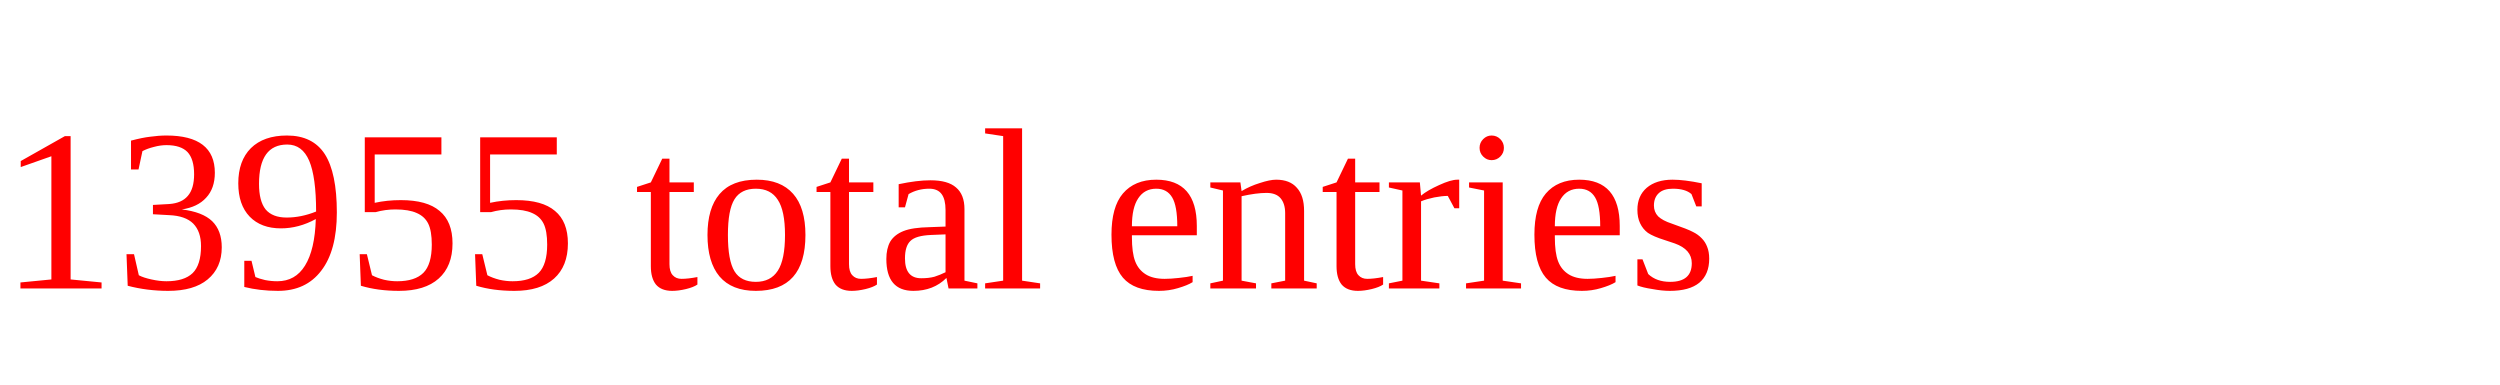
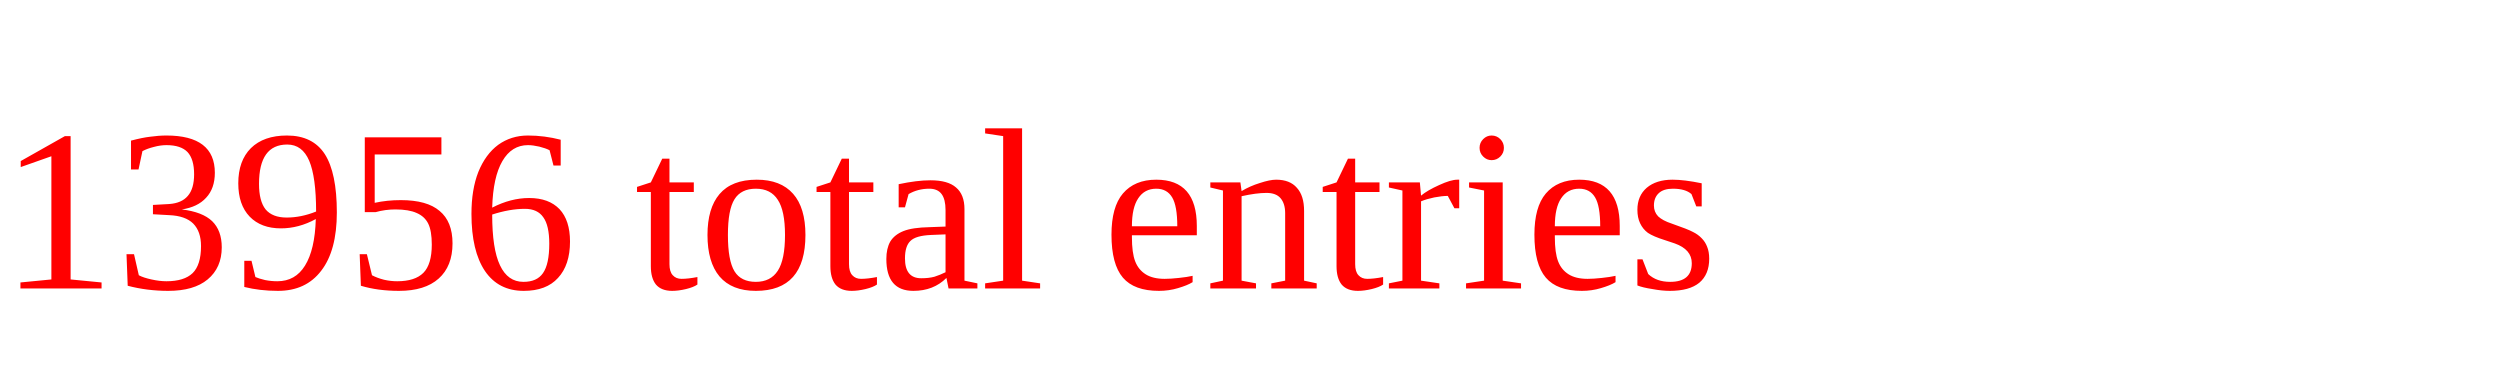
<svg xmlns="http://www.w3.org/2000/svg" height="20" width="130" version="1.1">
-   <text x="0" y="15" fill="red">13955 total entries</text>
+   <text x="0" y="15" fill="red">13956 total entries</text>
</svg>
